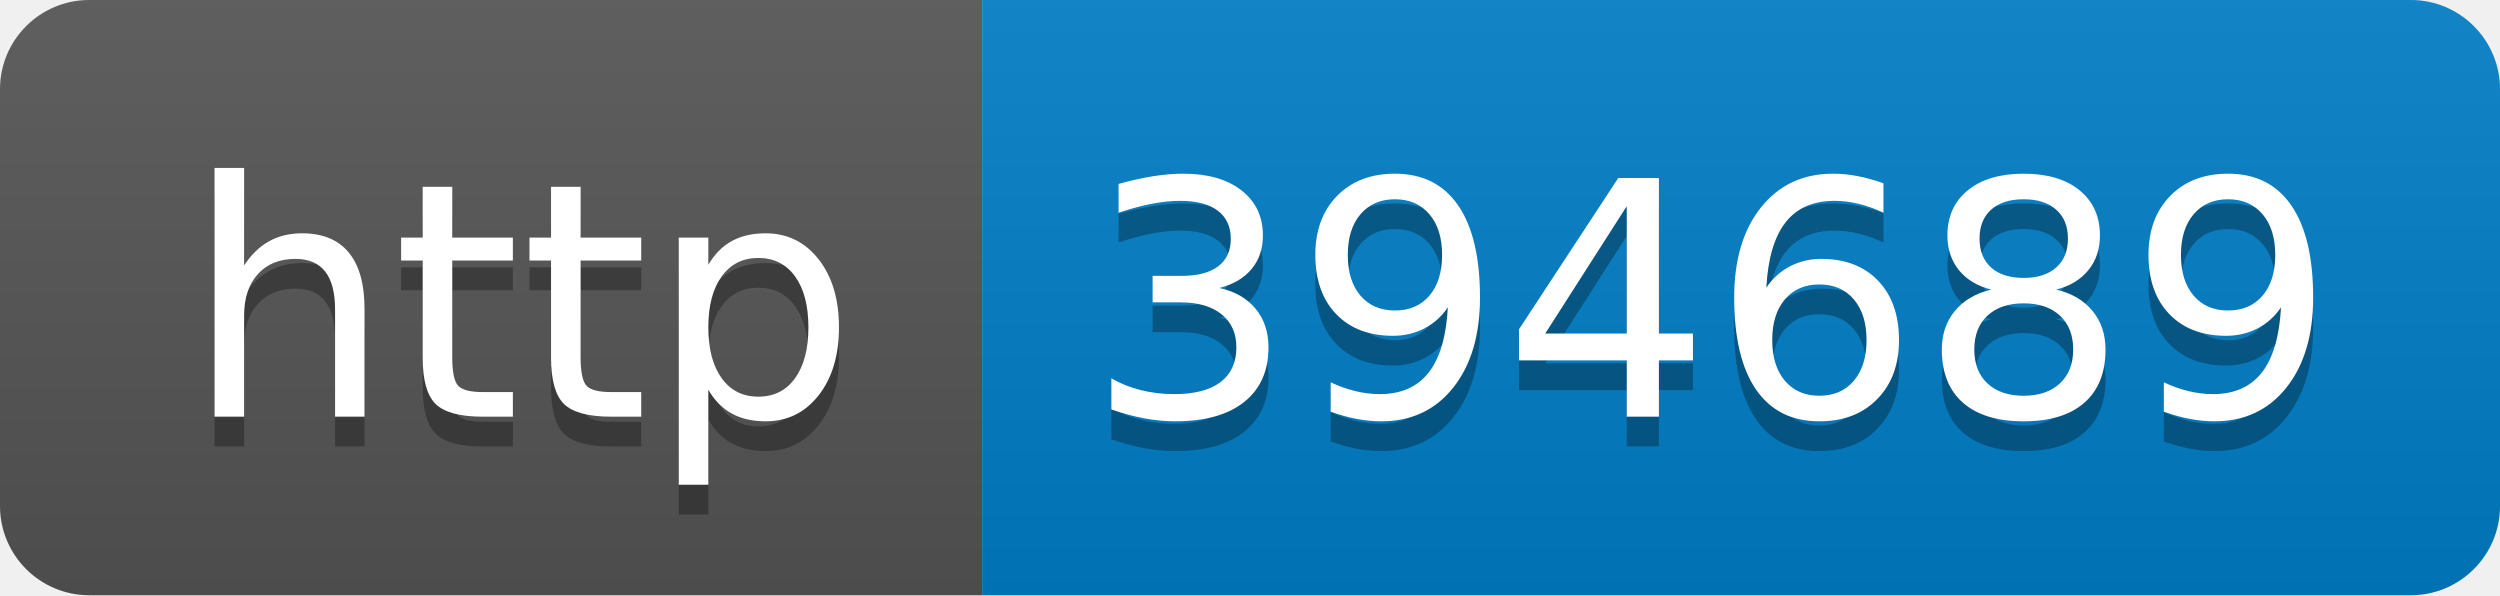
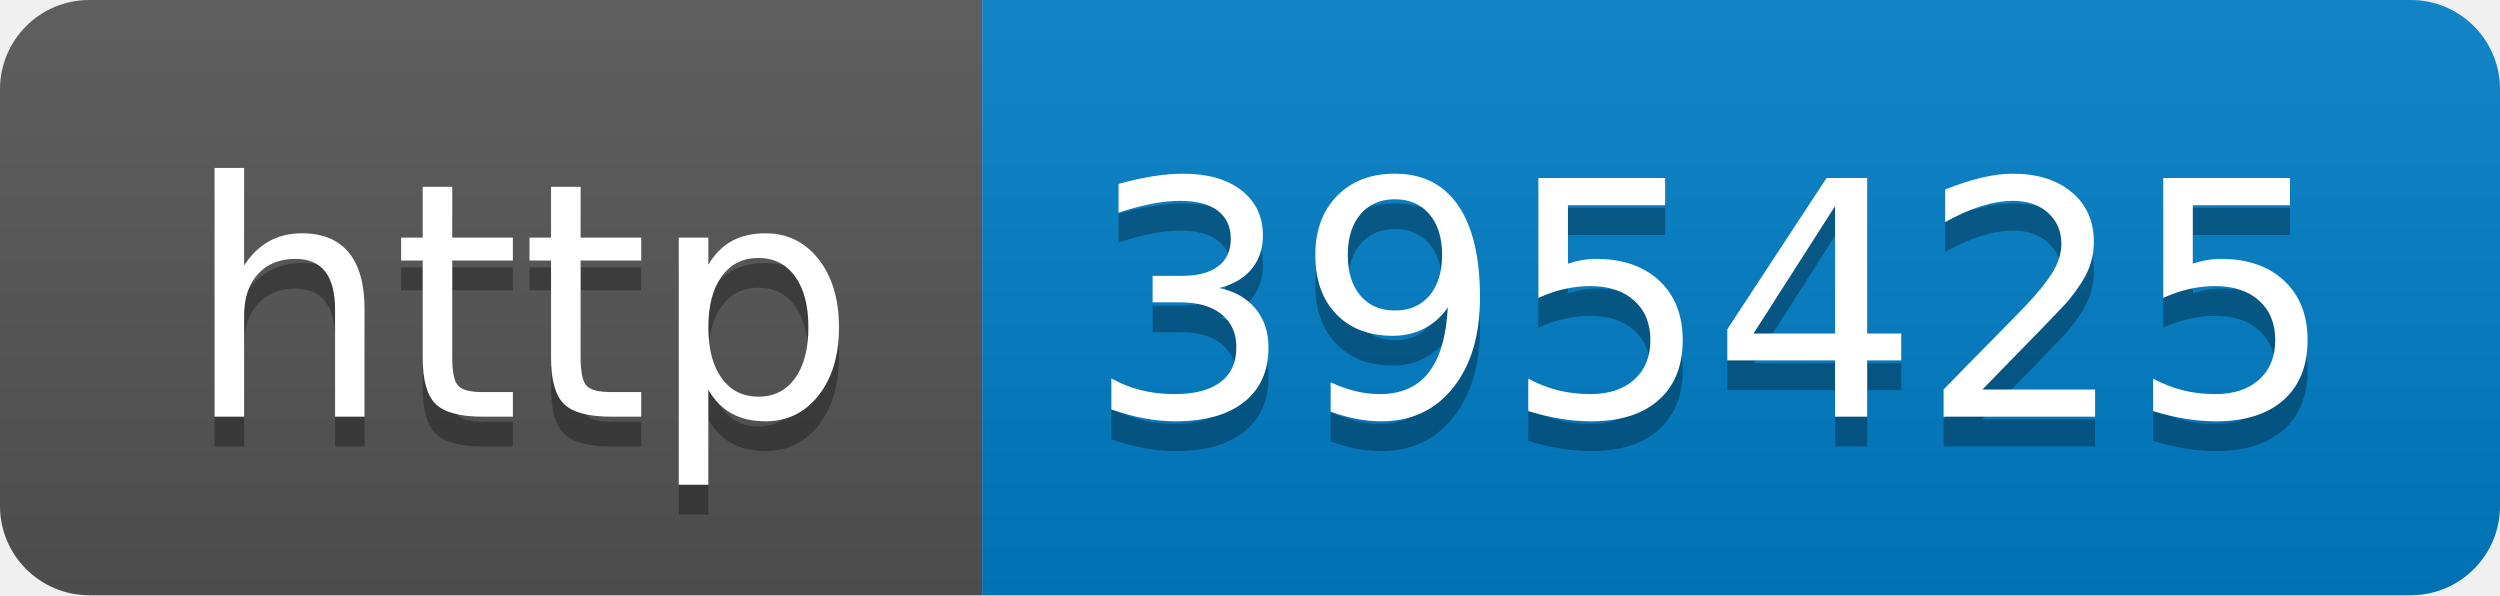
- <svg xmlns="http://www.w3.org/2000/svg" width="84" height="20" role="img" aria-label="http: 394689">
+ <svg xmlns="http://www.w3.org/2000/svg" width="84" height="20" role="img" aria-label="http: 395425">
  <linearGradient id="s" x2="0" y2="100%">
    <stop offset="0" stop-color="#bbb" stop-opacity=".1" />
    <stop offset="1" stop-opacity=".1" />
  </linearGradient>
  <clipPath id="r">
    <rect width="84" height="20" rx="3" fill="#fff" />
  </clipPath>
  <g clip-path="url(#r)">
    <rect width="33" height="20" fill="#555" />
    <rect x="33" width="51" height="20" fill="#007ec6" />
    <rect width="84" height="20" fill="url(#s)" />
  </g>
  <g fill="#fff" text-anchor="middle" font-family="Verdana,Geneva,DejaVu Sans,sans-serif" text-rendering="geometricPrecision" font-size="110">
    <text aria-hidden="true" x="175" y="150" fill="#010101" fill-opacity=".3" transform="scale(.1)" textLength="230">http</text>
    <text x="175" y="140" transform="scale(.1)" fill="#fff" textLength="230">http</text>
-     <text aria-hidden="true" x="575" y="150" fill="#010101" fill-opacity=".3" transform="scale(.1)" textLength="410">394689</text>
-     <text x="575" y="140" transform="scale(.1)" fill="#fff" textLength="410">394689</text>
+     <text aria-hidden="true" x="575" y="150" fill="#010101" fill-opacity=".3" transform="scale(.1)" textLength="410">395425</text>
+     <text x="575" y="140" transform="scale(.1)" fill="#fff" textLength="410">395425</text>
  </g>
</svg>
